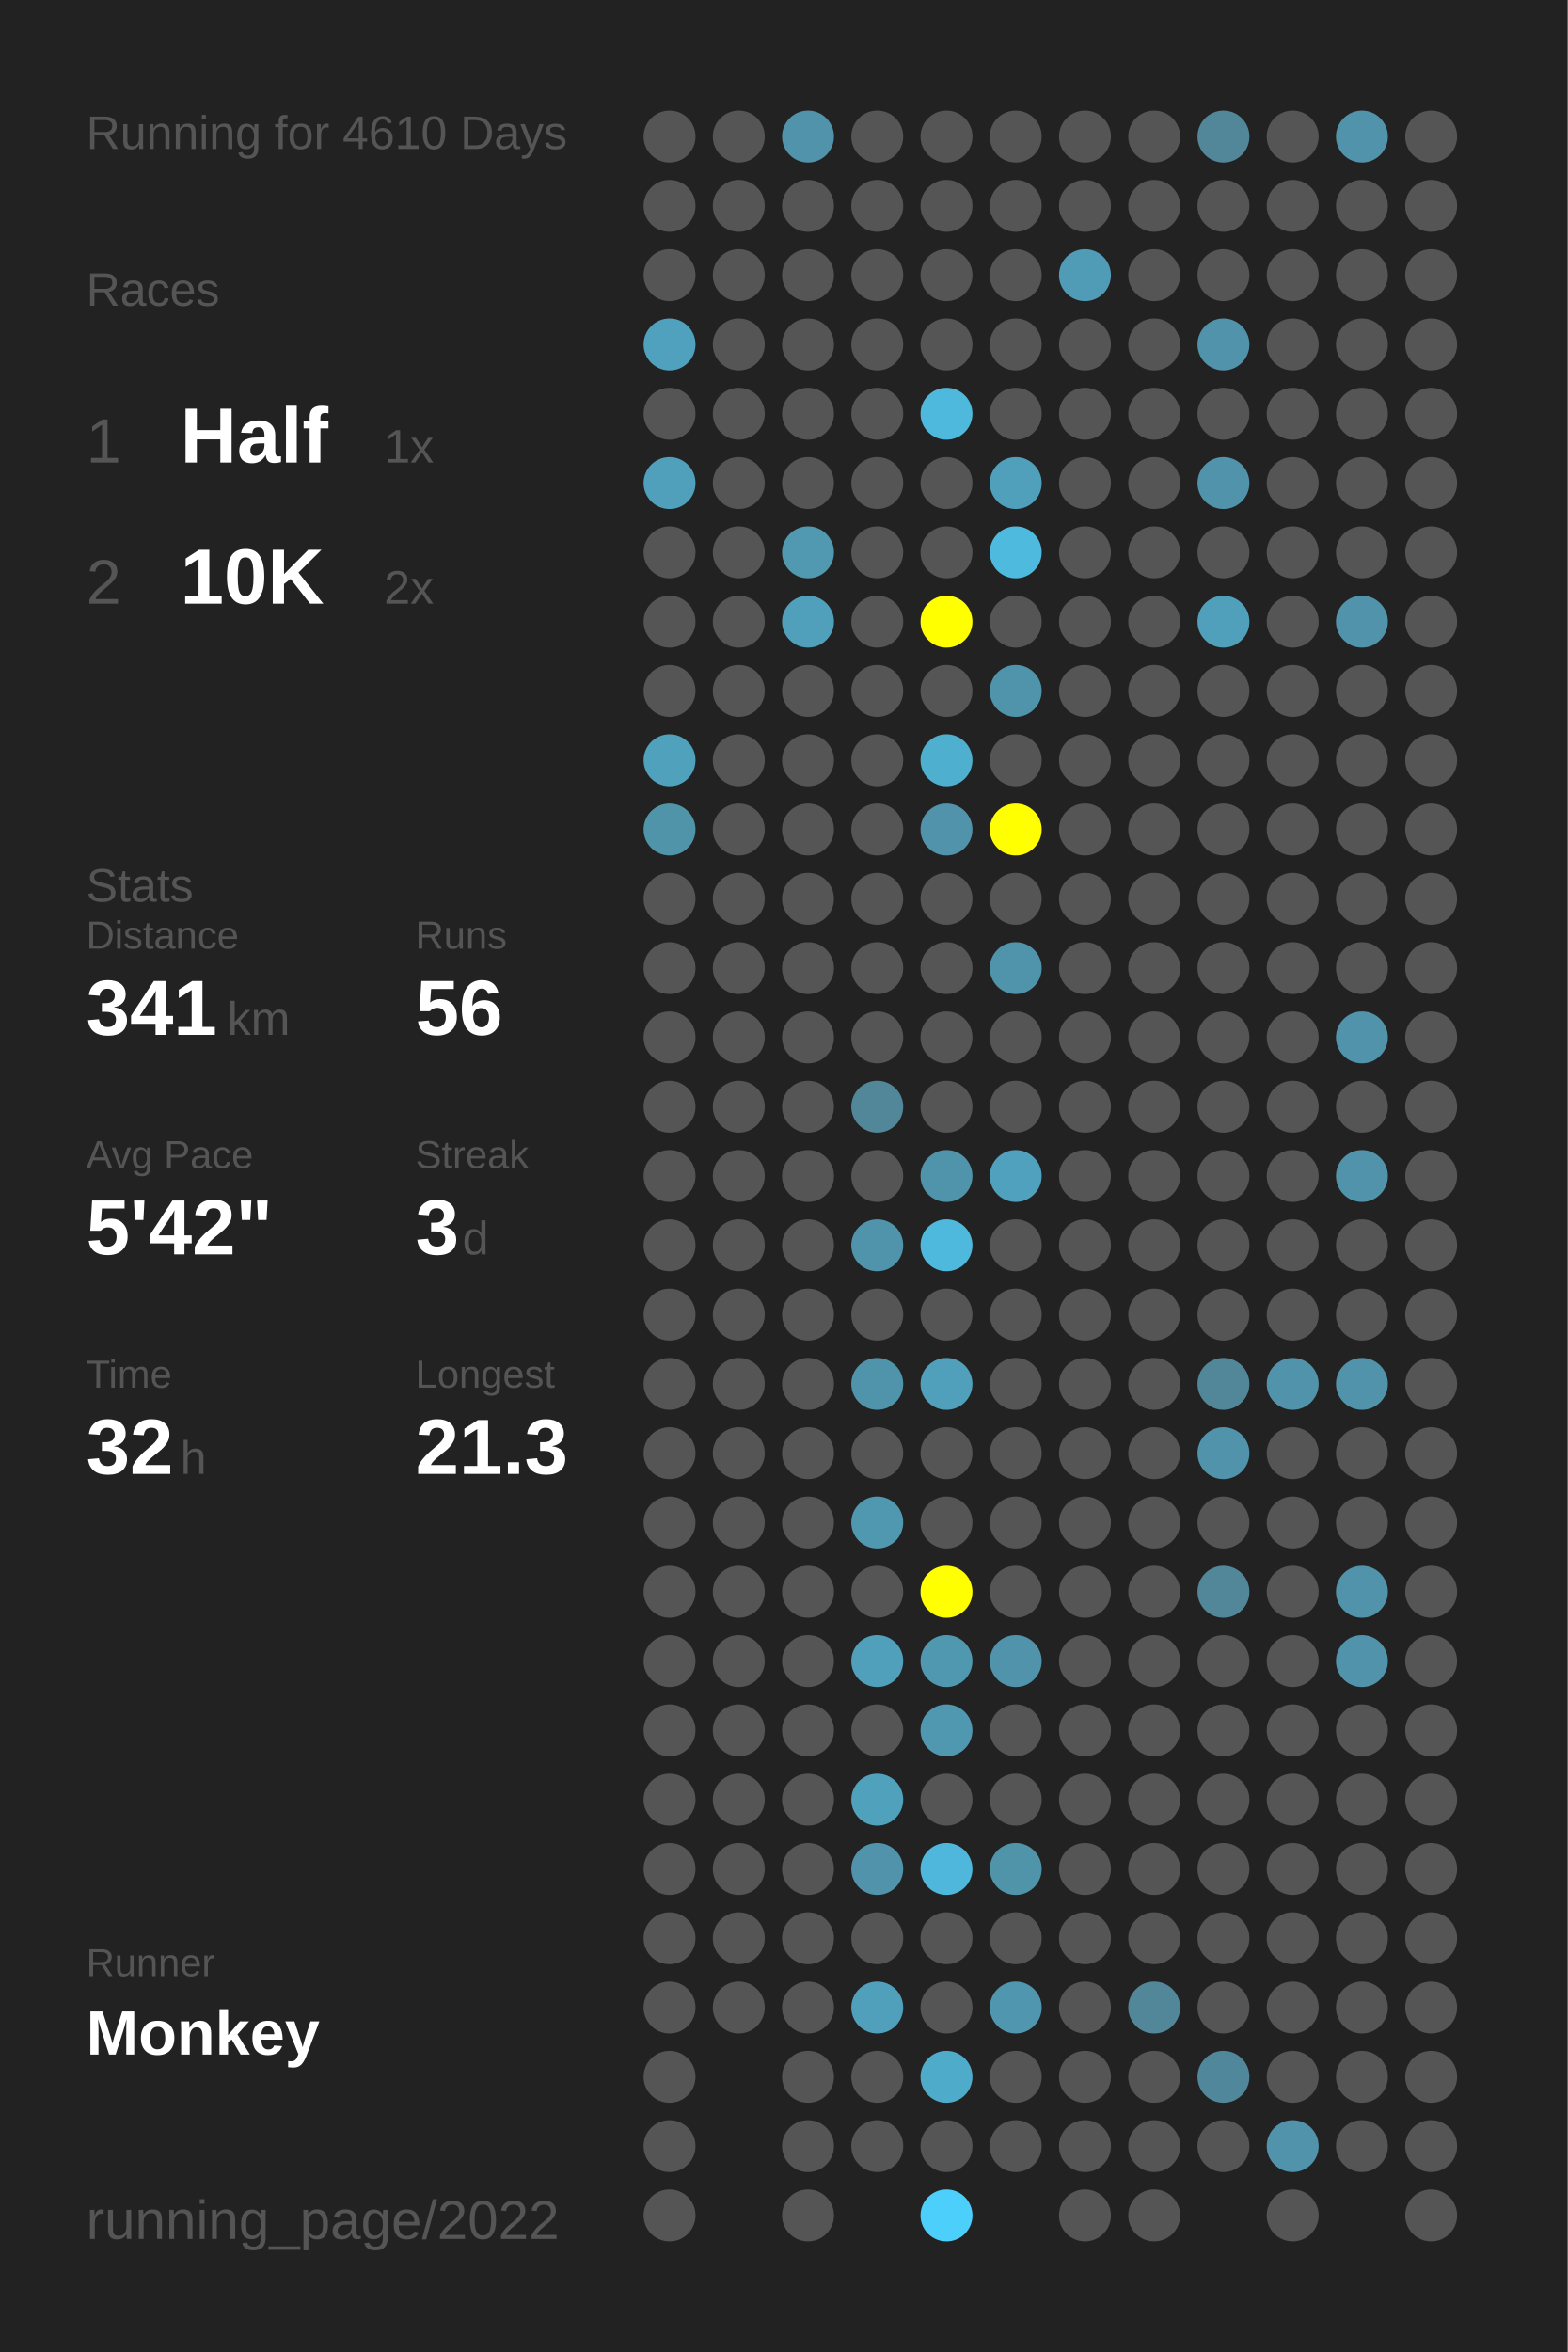
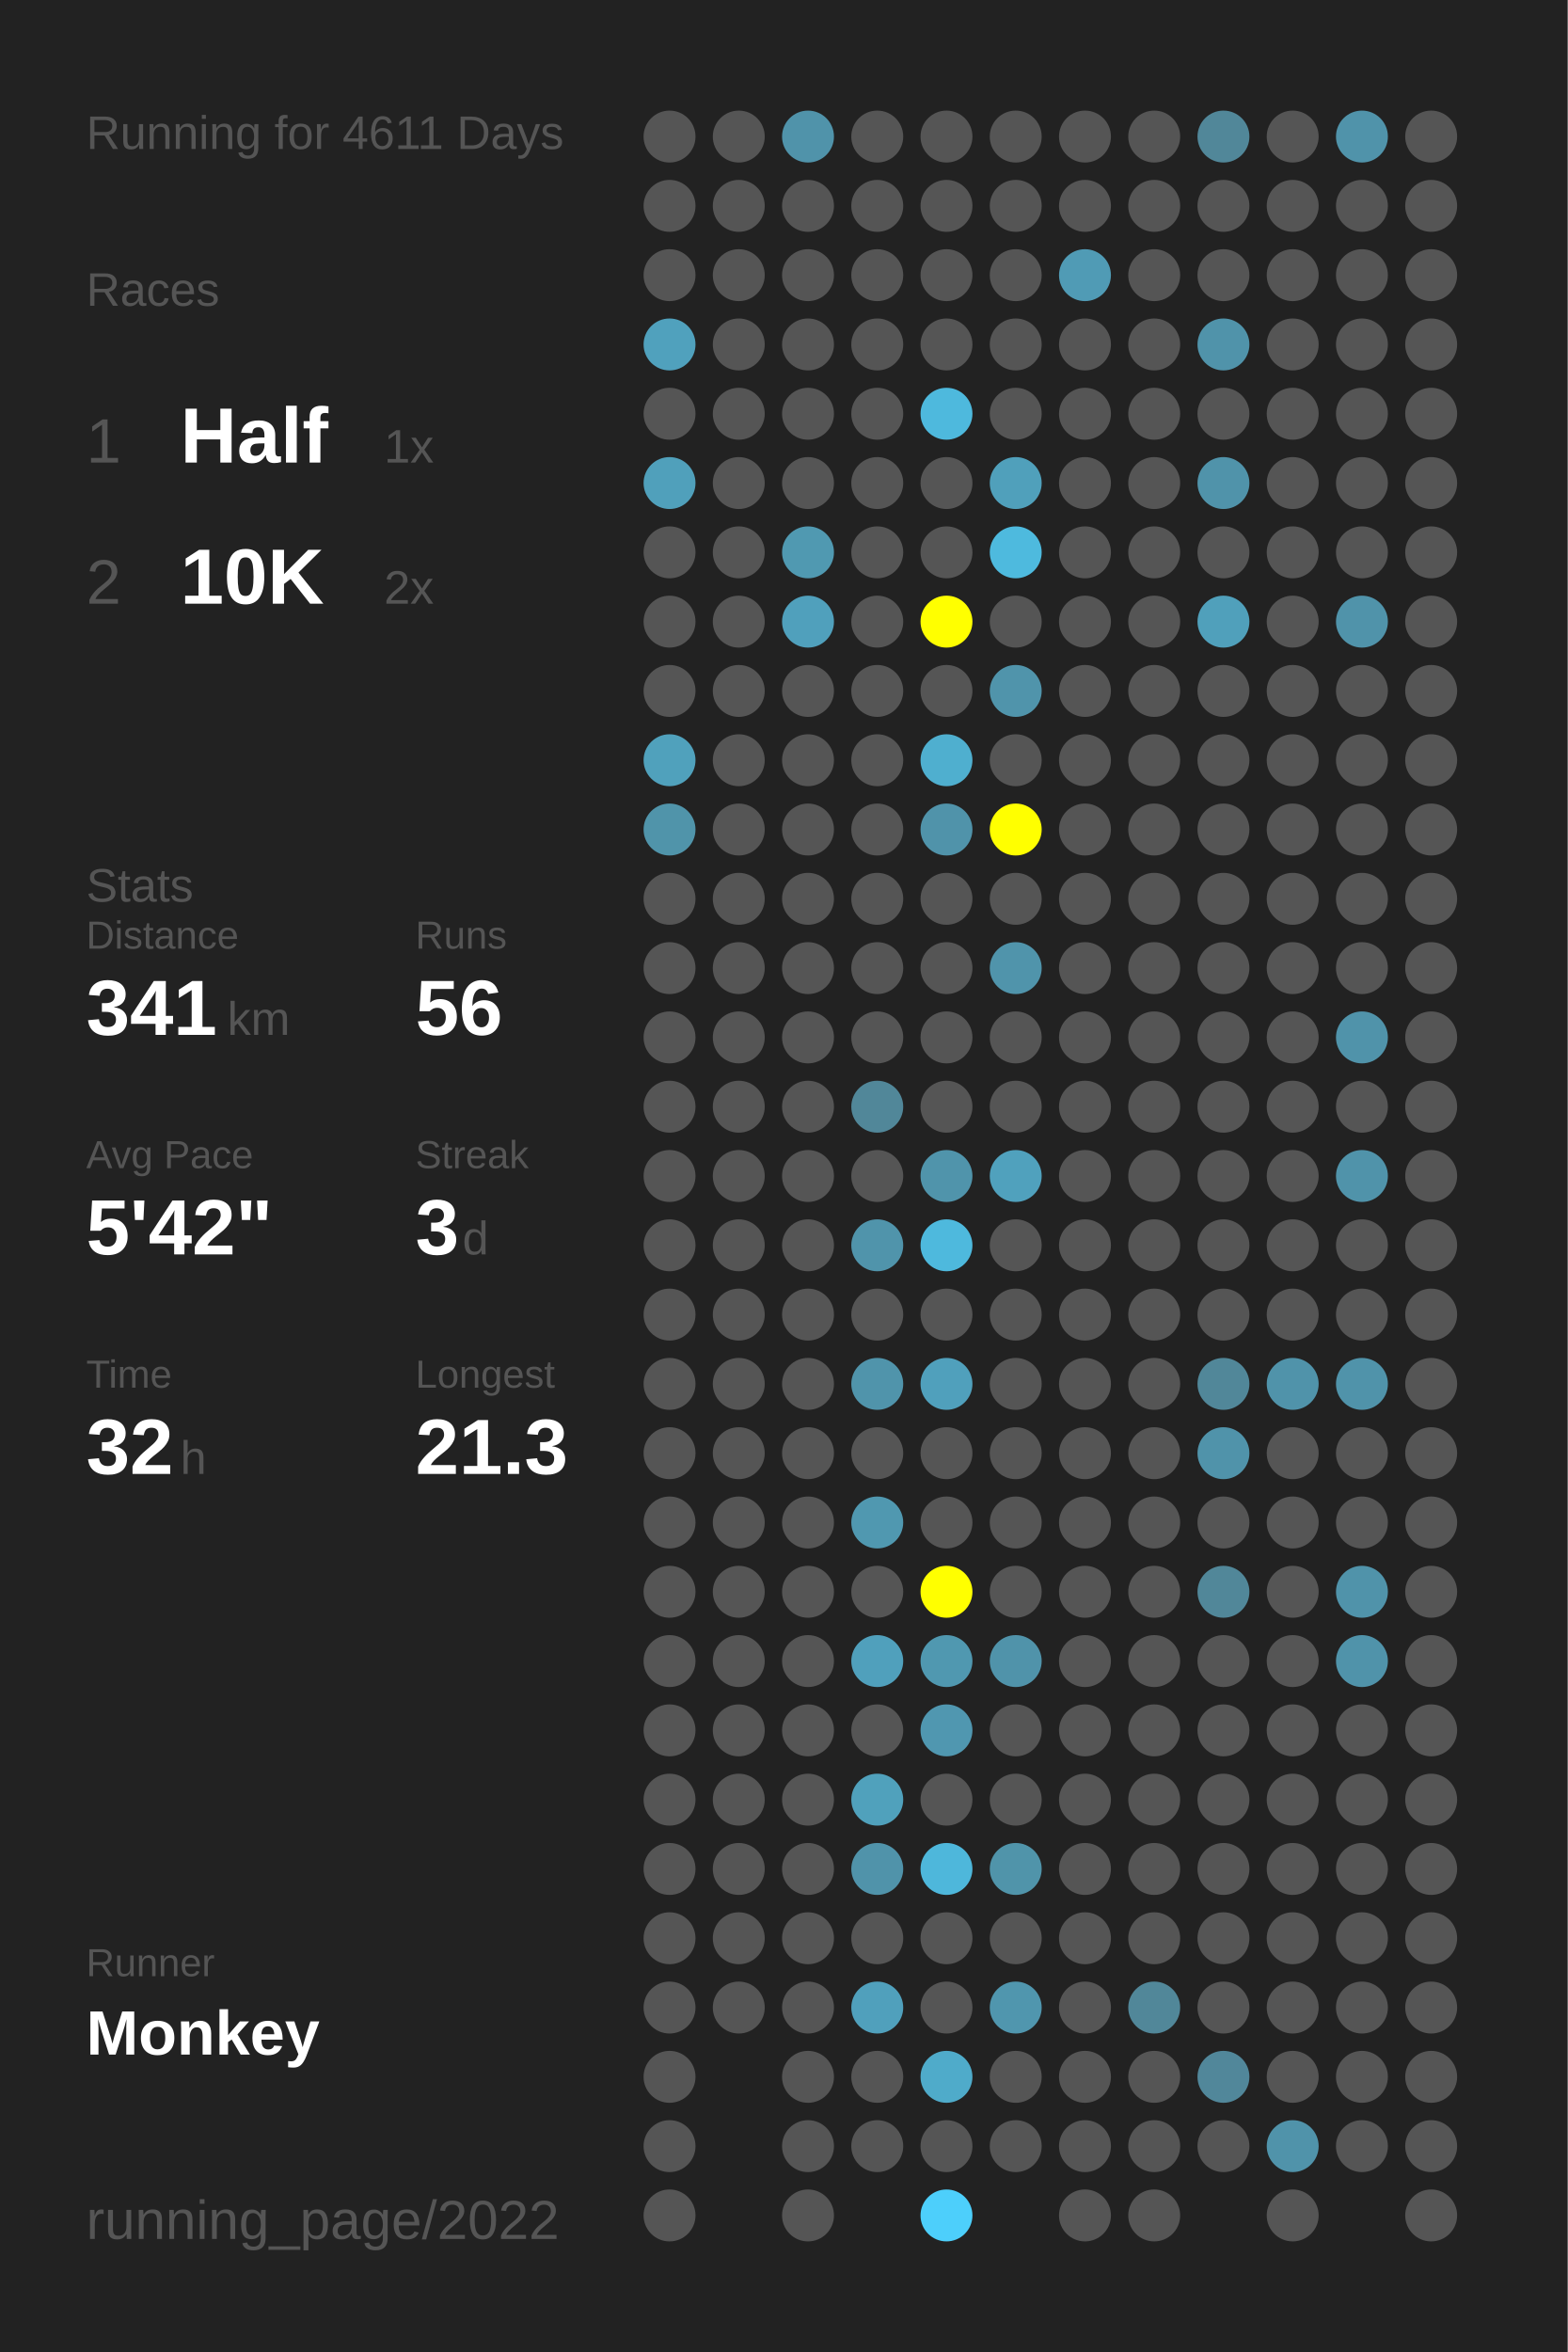
<svg xmlns="http://www.w3.org/2000/svg" baseProfile="full" height="300mm" version="1.1" viewBox="0,0,200,300" width="200mm">
  <defs />
  <rect fill="#222222" height="300" width="200" x="0" y="0" />
-   <text fill="#555555" style="font-size:6px; font-family:Arial;" x="11" y="19">Running for 4610 Days</text>
+   <text fill="#555555" style="font-size:6px; font-family:Arial;" x="11" y="19">Running for 4611 Days</text>
  <text fill="#555555" style="font-size:6px; font-family:Arial;" x="11" y="39">Races</text>
  <text fill="#555555" style="font-size:8px; font-family:Arial;" x="11" y="59">1</text>
  <text fill="#FFFFFF" style="font-size:10px; font-family:Arial; font-weight:bold;" x="23" y="59">Half</text>
  <text fill="#555555" style="font-size:6px; font-family:Arial;" x="49" y="59">1x</text>
  <text fill="#555555" style="font-size:8px; font-family:Arial;" x="11" y="77">2</text>
  <text fill="#FFFFFF" style="font-size:10px; font-family:Arial; font-weight:bold;" x="23" y="77">10K</text>
  <text fill="#555555" style="font-size:6px; font-family:Arial;" x="49" y="77">2x</text>
  <text fill="#555555" style="font-size:6px; font-family:Arial;" x="11" y="115">Stats</text>
  <text fill="#555555" style="font-size:5px; font-family:Arial;" x="11" y="121">Distance</text>
  <text fill="#FFFFFF" style="font-size:10px; font-family:Arial; font-weight:bold;" x="11" y="132">341</text>
  <text fill="#555555" style="font-size:6px; font-family:Arial;" x="29" y="132">km</text>
  <text fill="#555555" style="font-size:5px; font-family:Arial;" x="53" y="121">Runs</text>
  <text fill="#FFFFFF" style="font-size:10px; font-family:Arial; font-weight:bold;" x="53" y="132">56</text>
  <text fill="#555555" style="font-size:5px; font-family:Arial;" x="11" y="149">Avg Pace</text>
  <text fill="#FFFFFF" style="font-size:10px; font-family:Arial; font-weight:bold;" x="11" y="160">5'42"</text>
  <text fill="#555555" style="font-size:5px; font-family:Arial;" x="53" y="149">Streak</text>
  <text fill="#FFFFFF" style="font-size:10px; font-family:Arial; font-weight:bold;" x="53" y="160">3</text>
  <text fill="#555555" style="font-size:6px; font-family:Arial;" x="59" y="160">d</text>
  <text fill="#555555" style="font-size:5px; font-family:Arial;" x="11" y="177">Time</text>
  <text fill="#FFFFFF" style="font-size:10px; font-family:Arial; font-weight:bold;" x="11" y="188">32</text>
  <text fill="#555555" style="font-size:6px; font-family:Arial;" x="23" y="188">h</text>
  <text fill="#555555" style="font-size:5px; font-family:Arial;" x="53" y="177">Longest</text>
  <text fill="#FFFFFF" style="font-size:10px; font-family:Arial; font-weight:bold;" x="53" y="188">21.3</text>
  <text fill="#555555" style="font-size:5px; font-family:Arial;" x="11" y="252.065">Runner</text>
  <text fill="#FFFFFF" style="font-size:8px; font-family:Arial; font-weight:bold;" x="11" y="262.065">Monkey</text>
  <text fill="#555555" style="font-size:7px; font-family:Arial;" x="11" y="285.581">running_page/2022</text>
  <circle cx="85.417" cy="17.419" fill="#555555" r="3.312" />
  <circle cx="85.417" cy="26.258" fill="#555555" r="3.312" />
  <circle cx="85.417" cy="35.097" fill="#555555" r="3.312" />
  <circle cx="85.417" cy="43.935" fill="#50a1bd" r="3.312" />
  <circle cx="85.417" cy="52.774" fill="#555555" r="3.312" />
  <circle cx="85.417" cy="61.613" fill="#50a0bb" r="3.312" />
  <circle cx="85.417" cy="70.452" fill="#555555" r="3.312" />
  <circle cx="85.417" cy="79.29" fill="#555555" r="3.312" />
  <circle cx="85.417" cy="88.129" fill="#555555" r="3.312" />
  <circle cx="85.417" cy="96.968" fill="#50a1bc" r="3.312" />
  <circle cx="85.417" cy="105.806" fill="#5094aa" r="3.312" />
  <circle cx="85.417" cy="114.645" fill="#555555" r="3.312" />
  <circle cx="85.417" cy="123.484" fill="#555555" r="3.312" />
  <circle cx="85.417" cy="132.323" fill="#555555" r="3.312" />
  <circle cx="85.417" cy="141.161" fill="#555555" r="3.312" />
  <circle cx="85.417" cy="150" fill="#555555" r="3.312" />
  <circle cx="85.417" cy="158.839" fill="#555555" r="3.312" />
  <circle cx="85.417" cy="167.677" fill="#555555" r="3.312" />
  <circle cx="85.417" cy="176.516" fill="#555555" r="3.312" />
  <circle cx="85.417" cy="185.355" fill="#555555" r="3.312" />
  <circle cx="85.417" cy="194.194" fill="#555555" r="3.312" />
  <circle cx="85.417" cy="203.032" fill="#555555" r="3.312" />
  <circle cx="85.417" cy="211.871" fill="#555555" r="3.312" />
  <circle cx="85.417" cy="220.71" fill="#555555" r="3.312" />
  <circle cx="85.417" cy="229.548" fill="#555555" r="3.312" />
  <circle cx="85.417" cy="238.387" fill="#555555" r="3.312" />
  <circle cx="85.417" cy="247.226" fill="#555555" r="3.312" />
  <circle cx="85.417" cy="256.065" fill="#555555" r="3.312" />
  <circle cx="85.417" cy="264.903" fill="#555555" r="3.312" />
  <circle cx="85.417" cy="273.742" fill="#555555" r="3.312" />
  <circle cx="85.417" cy="282.581" fill="#555555" r="3.312" />
  <circle cx="94.25" cy="17.419" fill="#555555" r="3.312" />
  <circle cx="94.25" cy="26.258" fill="#555555" r="3.312" />
  <circle cx="94.25" cy="35.097" fill="#555555" r="3.312" />
  <circle cx="94.25" cy="43.935" fill="#555555" r="3.312" />
  <circle cx="94.25" cy="52.774" fill="#555555" r="3.312" />
  <circle cx="94.25" cy="61.613" fill="#555555" r="3.312" />
  <circle cx="94.25" cy="70.452" fill="#555555" r="3.312" />
  <circle cx="94.25" cy="79.29" fill="#555555" r="3.312" />
  <circle cx="94.25" cy="88.129" fill="#555555" r="3.312" />
  <circle cx="94.25" cy="96.968" fill="#555555" r="3.312" />
  <circle cx="94.25" cy="105.806" fill="#555555" r="3.312" />
  <circle cx="94.25" cy="114.645" fill="#555555" r="3.312" />
  <circle cx="94.25" cy="123.484" fill="#555555" r="3.312" />
  <circle cx="94.25" cy="132.323" fill="#555555" r="3.312" />
  <circle cx="94.25" cy="141.161" fill="#555555" r="3.312" />
  <circle cx="94.25" cy="150" fill="#555555" r="3.312" />
  <circle cx="94.25" cy="158.839" fill="#555555" r="3.312" />
  <circle cx="94.25" cy="167.677" fill="#555555" r="3.312" />
  <circle cx="94.25" cy="176.516" fill="#555555" r="3.312" />
  <circle cx="94.25" cy="185.355" fill="#555555" r="3.312" />
  <circle cx="94.25" cy="194.194" fill="#555555" r="3.312" />
  <circle cx="94.25" cy="203.032" fill="#555555" r="3.312" />
  <circle cx="94.25" cy="211.871" fill="#555555" r="3.312" />
  <circle cx="94.25" cy="220.71" fill="#555555" r="3.312" />
  <circle cx="94.25" cy="229.548" fill="#555555" r="3.312" />
  <circle cx="94.25" cy="238.387" fill="#555555" r="3.312" />
  <circle cx="94.25" cy="247.226" fill="#555555" r="3.312" />
  <circle cx="94.25" cy="256.065" fill="#555555" r="3.312" />
  <circle cx="103.083" cy="17.419" fill="#5093aa" r="3.312" />
  <circle cx="103.083" cy="26.258" fill="#555555" r="3.312" />
  <circle cx="103.083" cy="35.097" fill="#555555" r="3.312" />
  <circle cx="103.083" cy="43.935" fill="#555555" r="3.312" />
  <circle cx="103.083" cy="52.774" fill="#555555" r="3.312" />
  <circle cx="103.083" cy="61.613" fill="#555555" r="3.312" />
  <circle cx="103.083" cy="70.452" fill="#5099b1" r="3.312" />
  <circle cx="103.083" cy="79.29" fill="#50a0bc" r="3.312" />
  <circle cx="103.083" cy="88.129" fill="#555555" r="3.312" />
  <circle cx="103.083" cy="96.968" fill="#555555" r="3.312" />
  <circle cx="103.083" cy="105.806" fill="#555555" r="3.312" />
  <circle cx="103.083" cy="114.645" fill="#555555" r="3.312" />
  <circle cx="103.083" cy="123.484" fill="#555555" r="3.312" />
  <circle cx="103.083" cy="132.323" fill="#555555" r="3.312" />
  <circle cx="103.083" cy="141.161" fill="#555555" r="3.312" />
  <circle cx="103.083" cy="150" fill="#555555" r="3.312" />
  <circle cx="103.083" cy="158.839" fill="#555555" r="3.312" />
  <circle cx="103.083" cy="167.677" fill="#555555" r="3.312" />
  <circle cx="103.083" cy="176.516" fill="#555555" r="3.312" />
  <circle cx="103.083" cy="185.355" fill="#555555" r="3.312" />
  <circle cx="103.083" cy="194.194" fill="#555555" r="3.312" />
  <circle cx="103.083" cy="203.032" fill="#555555" r="3.312" />
  <circle cx="103.083" cy="211.871" fill="#555555" r="3.312" />
  <circle cx="103.083" cy="220.71" fill="#555555" r="3.312" />
  <circle cx="103.083" cy="229.548" fill="#555555" r="3.312" />
  <circle cx="103.083" cy="238.387" fill="#555555" r="3.312" />
  <circle cx="103.083" cy="247.226" fill="#555555" r="3.312" />
  <circle cx="103.083" cy="256.065" fill="#555555" r="3.312" />
  <circle cx="103.083" cy="264.903" fill="#555555" r="3.312" />
  <circle cx="103.083" cy="273.742" fill="#555555" r="3.312" />
  <circle cx="103.083" cy="282.581" fill="#555555" r="3.312" />
  <circle cx="111.917" cy="17.419" fill="#555555" r="3.312" />
  <circle cx="111.917" cy="26.258" fill="#555555" r="3.312" />
  <circle cx="111.917" cy="35.097" fill="#555555" r="3.312" />
  <circle cx="111.917" cy="43.935" fill="#555555" r="3.312" />
  <circle cx="111.917" cy="52.774" fill="#555555" r="3.312" />
  <circle cx="111.917" cy="61.613" fill="#555555" r="3.312" />
  <circle cx="111.917" cy="70.452" fill="#555555" r="3.312" />
  <circle cx="111.917" cy="79.29" fill="#555555" r="3.312" />
  <circle cx="111.917" cy="88.129" fill="#555555" r="3.312" />
  <circle cx="111.917" cy="96.968" fill="#555555" r="3.312" />
  <circle cx="111.917" cy="105.806" fill="#555555" r="3.312" />
  <circle cx="111.917" cy="114.645" fill="#555555" r="3.312" />
  <circle cx="111.917" cy="123.484" fill="#555555" r="3.312" />
  <circle cx="111.917" cy="132.323" fill="#555555" r="3.312" />
  <circle cx="111.917" cy="141.161" fill="#518799" r="3.312" />
  <circle cx="111.917" cy="150" fill="#555555" r="3.312" />
  <circle cx="111.917" cy="158.839" fill="#5094ab" r="3.312" />
  <circle cx="111.917" cy="167.677" fill="#555555" r="3.312" />
  <circle cx="111.917" cy="176.516" fill="#5094ab" r="3.312" />
  <circle cx="111.917" cy="185.355" fill="#555555" r="3.312" />
  <circle cx="111.917" cy="194.194" fill="#5098b0" r="3.312" />
  <circle cx="111.917" cy="203.032" fill="#555555" r="3.312" />
  <circle cx="111.917" cy="211.871" fill="#50a0bc" r="3.312" />
  <circle cx="111.917" cy="220.71" fill="#555555" r="3.312" />
  <circle cx="111.917" cy="229.548" fill="#50a1bc" r="3.312" />
  <circle cx="111.917" cy="238.387" fill="#5093aa" r="3.312" />
  <circle cx="111.917" cy="247.226" fill="#555555" r="3.312" />
  <circle cx="111.917" cy="256.065" fill="#50a0bc" r="3.312" />
  <circle cx="111.917" cy="264.903" fill="#555555" r="3.312" />
  <circle cx="111.917" cy="273.742" fill="#555555" r="3.312" />
  <circle cx="120.75" cy="17.419" fill="#555555" r="3.312" />
  <circle cx="120.75" cy="26.258" fill="#555555" r="3.312" />
  <circle cx="120.75" cy="35.097" fill="#555555" r="3.312" />
  <circle cx="120.75" cy="43.935" fill="#555555" r="3.312" />
  <circle cx="120.75" cy="52.774" fill="#4eb9dd" r="3.312" />
  <circle cx="120.75" cy="61.613" fill="#555555" r="3.312" />
  <circle cx="120.75" cy="70.452" fill="#555555" r="3.312" />
  <circle cx="120.75" cy="79.29" fill="#FFFF00" r="3.312" />
  <circle cx="120.75" cy="88.129" fill="#555555" r="3.312" />
  <circle cx="120.75" cy="96.968" fill="#4fafcf" r="3.312" />
  <circle cx="120.75" cy="105.806" fill="#5093aa" r="3.312" />
  <circle cx="120.75" cy="114.645" fill="#555555" r="3.312" />
  <circle cx="120.75" cy="123.484" fill="#555555" r="3.312" />
  <circle cx="120.75" cy="132.323" fill="#555555" r="3.312" />
  <circle cx="120.75" cy="141.161" fill="#555555" r="3.312" />
  <circle cx="120.75" cy="150" fill="#5094ab" r="3.312" />
  <circle cx="120.75" cy="158.839" fill="#4eb9dd" r="3.312" />
  <circle cx="120.75" cy="167.677" fill="#555555" r="3.312" />
  <circle cx="120.75" cy="176.516" fill="#50a0bc" r="3.312" />
  <circle cx="120.75" cy="185.355" fill="#555555" r="3.312" />
  <circle cx="120.75" cy="194.194" fill="#555555" r="3.312" />
  <circle cx="120.75" cy="203.032" fill="#FFFF00" r="3.312" />
  <circle cx="120.75" cy="211.871" fill="#5098b0" r="3.312" />
  <circle cx="120.75" cy="220.71" fill="#5097b0" r="3.312" />
  <circle cx="120.75" cy="229.548" fill="#555555" r="3.312" />
  <circle cx="120.75" cy="238.387" fill="#4eb7db" r="3.312" />
  <circle cx="120.75" cy="247.226" fill="#555555" r="3.312" />
  <circle cx="120.75" cy="256.065" fill="#555555" r="3.312" />
  <circle cx="120.75" cy="264.903" fill="#4fabca" r="3.312" />
  <circle cx="120.75" cy="273.742" fill="#555555" r="3.312" />
  <circle cx="120.75" cy="282.581" fill="#4dcffb" r="3.312" />
  <circle cx="129.583" cy="17.419" fill="#555555" r="3.312" />
  <circle cx="129.583" cy="26.258" fill="#555555" r="3.312" />
  <circle cx="129.583" cy="35.097" fill="#555555" r="3.312" />
  <circle cx="129.583" cy="43.935" fill="#555555" r="3.312" />
  <circle cx="129.583" cy="52.774" fill="#555555" r="3.312" />
  <circle cx="129.583" cy="61.613" fill="#50a0bb" r="3.312" />
  <circle cx="129.583" cy="70.452" fill="#4ebade" r="3.312" />
  <circle cx="129.583" cy="79.29" fill="#555555" r="3.312" />
  <circle cx="129.583" cy="88.129" fill="#5094ab" r="3.312" />
  <circle cx="129.583" cy="96.968" fill="#555555" r="3.312" />
  <circle cx="129.583" cy="105.806" fill="#FFFF00" r="3.312" />
  <circle cx="129.583" cy="114.645" fill="#555555" r="3.312" />
  <circle cx="129.583" cy="123.484" fill="#5094ab" r="3.312" />
  <circle cx="129.583" cy="132.323" fill="#555555" r="3.312" />
  <circle cx="129.583" cy="141.161" fill="#555555" r="3.312" />
  <circle cx="129.583" cy="150" fill="#50a1bd" r="3.312" />
  <circle cx="129.583" cy="158.839" fill="#555555" r="3.312" />
  <circle cx="129.583" cy="167.677" fill="#555555" r="3.312" />
  <circle cx="129.583" cy="176.516" fill="#555555" r="3.312" />
  <circle cx="129.583" cy="185.355" fill="#555555" r="3.312" />
  <circle cx="129.583" cy="194.194" fill="#555555" r="3.312" />
  <circle cx="129.583" cy="203.032" fill="#555555" r="3.312" />
  <circle cx="129.583" cy="211.871" fill="#5093aa" r="3.312" />
  <circle cx="129.583" cy="220.71" fill="#555555" r="3.312" />
  <circle cx="129.583" cy="229.548" fill="#555555" r="3.312" />
  <circle cx="129.583" cy="238.387" fill="#5094aa" r="3.312" />
  <circle cx="129.583" cy="247.226" fill="#555555" r="3.312" />
  <circle cx="129.583" cy="256.065" fill="#5096ae" r="3.312" />
  <circle cx="129.583" cy="264.903" fill="#555555" r="3.312" />
  <circle cx="129.583" cy="273.742" fill="#555555" r="3.312" />
  <circle cx="138.417" cy="17.419" fill="#555555" r="3.312" />
  <circle cx="138.417" cy="26.258" fill="#555555" r="3.312" />
  <circle cx="138.417" cy="35.097" fill="#509bb5" r="3.312" />
  <circle cx="138.417" cy="43.935" fill="#555555" r="3.312" />
  <circle cx="138.417" cy="52.774" fill="#555555" r="3.312" />
  <circle cx="138.417" cy="61.613" fill="#555555" r="3.312" />
  <circle cx="138.417" cy="70.452" fill="#555555" r="3.312" />
  <circle cx="138.417" cy="79.29" fill="#555555" r="3.312" />
  <circle cx="138.417" cy="88.129" fill="#555555" r="3.312" />
  <circle cx="138.417" cy="96.968" fill="#555555" r="3.312" />
  <circle cx="138.417" cy="105.806" fill="#555555" r="3.312" />
  <circle cx="138.417" cy="114.645" fill="#555555" r="3.312" />
  <circle cx="138.417" cy="123.484" fill="#555555" r="3.312" />
  <circle cx="138.417" cy="132.323" fill="#555555" r="3.312" />
  <circle cx="138.417" cy="141.161" fill="#555555" r="3.312" />
  <circle cx="138.417" cy="150" fill="#555555" r="3.312" />
  <circle cx="138.417" cy="158.839" fill="#555555" r="3.312" />
  <circle cx="138.417" cy="167.677" fill="#555555" r="3.312" />
  <circle cx="138.417" cy="176.516" fill="#555555" r="3.312" />
  <circle cx="138.417" cy="185.355" fill="#555555" r="3.312" />
  <circle cx="138.417" cy="194.194" fill="#555555" r="3.312" />
  <circle cx="138.417" cy="203.032" fill="#555555" r="3.312" />
  <circle cx="138.417" cy="211.871" fill="#555555" r="3.312" />
  <circle cx="138.417" cy="220.71" fill="#555555" r="3.312" />
  <circle cx="138.417" cy="229.548" fill="#555555" r="3.312" />
  <circle cx="138.417" cy="238.387" fill="#555555" r="3.312" />
  <circle cx="138.417" cy="247.226" fill="#555555" r="3.312" />
  <circle cx="138.417" cy="256.065" fill="#555555" r="3.312" />
  <circle cx="138.417" cy="264.903" fill="#555555" r="3.312" />
  <circle cx="138.417" cy="273.742" fill="#555555" r="3.312" />
  <circle cx="138.417" cy="282.581" fill="#555555" r="3.312" />
  <circle cx="147.25" cy="17.419" fill="#555555" r="3.312" />
  <circle cx="147.25" cy="26.258" fill="#555555" r="3.312" />
  <circle cx="147.25" cy="35.097" fill="#555555" r="3.312" />
  <circle cx="147.25" cy="43.935" fill="#555555" r="3.312" />
  <circle cx="147.25" cy="52.774" fill="#555555" r="3.312" />
  <circle cx="147.25" cy="61.613" fill="#555555" r="3.312" />
  <circle cx="147.25" cy="70.452" fill="#555555" r="3.312" />
  <circle cx="147.25" cy="79.29" fill="#555555" r="3.312" />
  <circle cx="147.25" cy="88.129" fill="#555555" r="3.312" />
  <circle cx="147.25" cy="96.968" fill="#555555" r="3.312" />
  <circle cx="147.25" cy="105.806" fill="#555555" r="3.312" />
  <circle cx="147.25" cy="114.645" fill="#555555" r="3.312" />
  <circle cx="147.25" cy="123.484" fill="#555555" r="3.312" />
  <circle cx="147.25" cy="132.323" fill="#555555" r="3.312" />
  <circle cx="147.25" cy="141.161" fill="#555555" r="3.312" />
  <circle cx="147.25" cy="150" fill="#555555" r="3.312" />
  <circle cx="147.25" cy="158.839" fill="#555555" r="3.312" />
  <circle cx="147.25" cy="167.677" fill="#555555" r="3.312" />
  <circle cx="147.25" cy="176.516" fill="#555555" r="3.312" />
  <circle cx="147.25" cy="185.355" fill="#555555" r="3.312" />
  <circle cx="147.25" cy="194.194" fill="#555555" r="3.312" />
  <circle cx="147.25" cy="203.032" fill="#555555" r="3.312" />
  <circle cx="147.25" cy="211.871" fill="#555555" r="3.312" />
  <circle cx="147.25" cy="220.71" fill="#555555" r="3.312" />
  <circle cx="147.25" cy="229.548" fill="#555555" r="3.312" />
  <circle cx="147.25" cy="238.387" fill="#555555" r="3.312" />
  <circle cx="147.25" cy="247.226" fill="#555555" r="3.312" />
  <circle cx="147.25" cy="256.065" fill="#518799" r="3.312" />
  <circle cx="147.25" cy="264.903" fill="#555555" r="3.312" />
  <circle cx="147.25" cy="273.742" fill="#555555" r="3.312" />
  <circle cx="147.25" cy="282.581" fill="#555555" r="3.312" />
  <circle cx="156.083" cy="17.419" fill="#518799" r="3.312" />
  <circle cx="156.083" cy="26.258" fill="#555555" r="3.312" />
  <circle cx="156.083" cy="35.097" fill="#555555" r="3.312" />
  <circle cx="156.083" cy="43.935" fill="#5093aa" r="3.312" />
  <circle cx="156.083" cy="52.774" fill="#555555" r="3.312" />
  <circle cx="156.083" cy="61.613" fill="#5093aa" r="3.312" />
  <circle cx="156.083" cy="70.452" fill="#555555" r="3.312" />
  <circle cx="156.083" cy="79.29" fill="#50a0bb" r="3.312" />
  <circle cx="156.083" cy="88.129" fill="#555555" r="3.312" />
  <circle cx="156.083" cy="96.968" fill="#555555" r="3.312" />
  <circle cx="156.083" cy="105.806" fill="#555555" r="3.312" />
  <circle cx="156.083" cy="114.645" fill="#555555" r="3.312" />
  <circle cx="156.083" cy="123.484" fill="#555555" r="3.312" />
  <circle cx="156.083" cy="132.323" fill="#555555" r="3.312" />
  <circle cx="156.083" cy="141.161" fill="#555555" r="3.312" />
  <circle cx="156.083" cy="150" fill="#555555" r="3.312" />
  <circle cx="156.083" cy="158.839" fill="#555555" r="3.312" />
  <circle cx="156.083" cy="167.677" fill="#555555" r="3.312" />
  <circle cx="156.083" cy="176.516" fill="#518799" r="3.312" />
  <circle cx="156.083" cy="185.355" fill="#5093aa" r="3.312" />
  <circle cx="156.083" cy="194.194" fill="#555555" r="3.312" />
  <circle cx="156.083" cy="203.032" fill="#518799" r="3.312" />
  <circle cx="156.083" cy="211.871" fill="#555555" r="3.312" />
  <circle cx="156.083" cy="220.71" fill="#555555" r="3.312" />
  <circle cx="156.083" cy="229.548" fill="#555555" r="3.312" />
  <circle cx="156.083" cy="238.387" fill="#555555" r="3.312" />
  <circle cx="156.083" cy="247.226" fill="#555555" r="3.312" />
  <circle cx="156.083" cy="256.065" fill="#555555" r="3.312" />
  <circle cx="156.083" cy="264.903" fill="#51879a" r="3.312" />
  <circle cx="156.083" cy="273.742" fill="#555555" r="3.312" />
  <circle cx="164.917" cy="17.419" fill="#555555" r="3.312" />
  <circle cx="164.917" cy="26.258" fill="#555555" r="3.312" />
  <circle cx="164.917" cy="35.097" fill="#555555" r="3.312" />
  <circle cx="164.917" cy="43.935" fill="#555555" r="3.312" />
  <circle cx="164.917" cy="52.774" fill="#555555" r="3.312" />
  <circle cx="164.917" cy="61.613" fill="#555555" r="3.312" />
  <circle cx="164.917" cy="70.452" fill="#555555" r="3.312" />
  <circle cx="164.917" cy="79.29" fill="#555555" r="3.312" />
  <circle cx="164.917" cy="88.129" fill="#555555" r="3.312" />
  <circle cx="164.917" cy="96.968" fill="#555555" r="3.312" />
  <circle cx="164.917" cy="105.806" fill="#555555" r="3.312" />
  <circle cx="164.917" cy="114.645" fill="#555555" r="3.312" />
  <circle cx="164.917" cy="123.484" fill="#555555" r="3.312" />
  <circle cx="164.917" cy="132.323" fill="#555555" r="3.312" />
  <circle cx="164.917" cy="141.161" fill="#555555" r="3.312" />
  <circle cx="164.917" cy="150" fill="#555555" r="3.312" />
  <circle cx="164.917" cy="158.839" fill="#555555" r="3.312" />
  <circle cx="164.917" cy="167.677" fill="#555555" r="3.312" />
  <circle cx="164.917" cy="176.516" fill="#5093aa" r="3.312" />
  <circle cx="164.917" cy="185.355" fill="#555555" r="3.312" />
  <circle cx="164.917" cy="194.194" fill="#555555" r="3.312" />
  <circle cx="164.917" cy="203.032" fill="#555555" r="3.312" />
  <circle cx="164.917" cy="211.871" fill="#555555" r="3.312" />
  <circle cx="164.917" cy="220.71" fill="#555555" r="3.312" />
  <circle cx="164.917" cy="229.548" fill="#555555" r="3.312" />
  <circle cx="164.917" cy="238.387" fill="#555555" r="3.312" />
  <circle cx="164.917" cy="247.226" fill="#555555" r="3.312" />
  <circle cx="164.917" cy="256.065" fill="#555555" r="3.312" />
  <circle cx="164.917" cy="264.903" fill="#555555" r="3.312" />
  <circle cx="164.917" cy="273.742" fill="#5093aa" r="3.312" />
  <circle cx="164.917" cy="282.581" fill="#555555" r="3.312" />
  <circle cx="173.75" cy="17.419" fill="#5093aa" r="3.312" />
  <circle cx="173.75" cy="26.258" fill="#555555" r="3.312" />
  <circle cx="173.75" cy="35.097" fill="#555555" r="3.312" />
  <circle cx="173.75" cy="43.935" fill="#555555" r="3.312" />
  <circle cx="173.75" cy="52.774" fill="#555555" r="3.312" />
  <circle cx="173.75" cy="61.613" fill="#555555" r="3.312" />
  <circle cx="173.75" cy="70.452" fill="#555555" r="3.312" />
  <circle cx="173.75" cy="79.29" fill="#5093aa" r="3.312" />
  <circle cx="173.75" cy="88.129" fill="#555555" r="3.312" />
  <circle cx="173.75" cy="96.968" fill="#555555" r="3.312" />
  <circle cx="173.75" cy="105.806" fill="#555555" r="3.312" />
  <circle cx="173.75" cy="114.645" fill="#555555" r="3.312" />
  <circle cx="173.75" cy="123.484" fill="#555555" r="3.312" />
  <circle cx="173.75" cy="132.323" fill="#5093aa" r="3.312" />
  <circle cx="173.75" cy="141.161" fill="#555555" r="3.312" />
  <circle cx="173.75" cy="150" fill="#5093aa" r="3.312" />
  <circle cx="173.75" cy="158.839" fill="#555555" r="3.312" />
  <circle cx="173.75" cy="167.677" fill="#555555" r="3.312" />
  <circle cx="173.75" cy="176.516" fill="#5093aa" r="3.312" />
  <circle cx="173.75" cy="185.355" fill="#555555" r="3.312" />
  <circle cx="173.75" cy="194.194" fill="#555555" r="3.312" />
  <circle cx="173.75" cy="203.032" fill="#5093aa" r="3.312" />
  <circle cx="173.75" cy="211.871" fill="#5093aa" r="3.312" />
  <circle cx="173.75" cy="220.71" fill="#555555" r="3.312" />
  <circle cx="173.75" cy="229.548" fill="#555555" r="3.312" />
  <circle cx="173.75" cy="238.387" fill="#555555" r="3.312" />
  <circle cx="173.75" cy="247.226" fill="#555555" r="3.312" />
  <circle cx="173.75" cy="256.065" fill="#555555" r="3.312" />
  <circle cx="173.75" cy="264.903" fill="#555555" r="3.312" />
  <circle cx="173.75" cy="273.742" fill="#555555" r="3.312" />
  <circle cx="182.583" cy="17.419" fill="#555555" r="3.312" />
  <circle cx="182.583" cy="26.258" fill="#555555" r="3.312" />
  <circle cx="182.583" cy="35.097" fill="#555555" r="3.312" />
  <circle cx="182.583" cy="43.935" fill="#555555" r="3.312" />
  <circle cx="182.583" cy="52.774" fill="#555555" r="3.312" />
  <circle cx="182.583" cy="61.613" fill="#555555" r="3.312" />
  <circle cx="182.583" cy="70.452" fill="#555555" r="3.312" />
  <circle cx="182.583" cy="79.29" fill="#555555" r="3.312" />
  <circle cx="182.583" cy="88.129" fill="#555555" r="3.312" />
  <circle cx="182.583" cy="96.968" fill="#555555" r="3.312" />
  <circle cx="182.583" cy="105.806" fill="#555555" r="3.312" />
  <circle cx="182.583" cy="114.645" fill="#555555" r="3.312" />
  <circle cx="182.583" cy="123.484" fill="#555555" r="3.312" />
  <circle cx="182.583" cy="132.323" fill="#555555" r="3.312" />
  <circle cx="182.583" cy="141.161" fill="#555555" r="3.312" />
  <circle cx="182.583" cy="150" fill="#555555" r="3.312" />
  <circle cx="182.583" cy="158.839" fill="#555555" r="3.312" />
  <circle cx="182.583" cy="167.677" fill="#555555" r="3.312" />
  <circle cx="182.583" cy="176.516" fill="#555555" r="3.312" />
  <circle cx="182.583" cy="185.355" fill="#555555" r="3.312" />
  <circle cx="182.583" cy="194.194" fill="#555555" r="3.312" />
  <circle cx="182.583" cy="203.032" fill="#555555" r="3.312" />
  <circle cx="182.583" cy="211.871" fill="#555555" r="3.312" />
  <circle cx="182.583" cy="220.71" fill="#555555" r="3.312" />
  <circle cx="182.583" cy="229.548" fill="#555555" r="3.312" />
  <circle cx="182.583" cy="238.387" fill="#555555" r="3.312" />
  <circle cx="182.583" cy="247.226" fill="#555555" r="3.312" />
  <circle cx="182.583" cy="256.065" fill="#555555" r="3.312" />
  <circle cx="182.583" cy="264.903" fill="#555555" r="3.312" />
  <circle cx="182.583" cy="273.742" fill="#555555" r="3.312" />
  <circle cx="182.583" cy="282.581" fill="#555555" r="3.312" />
</svg>
